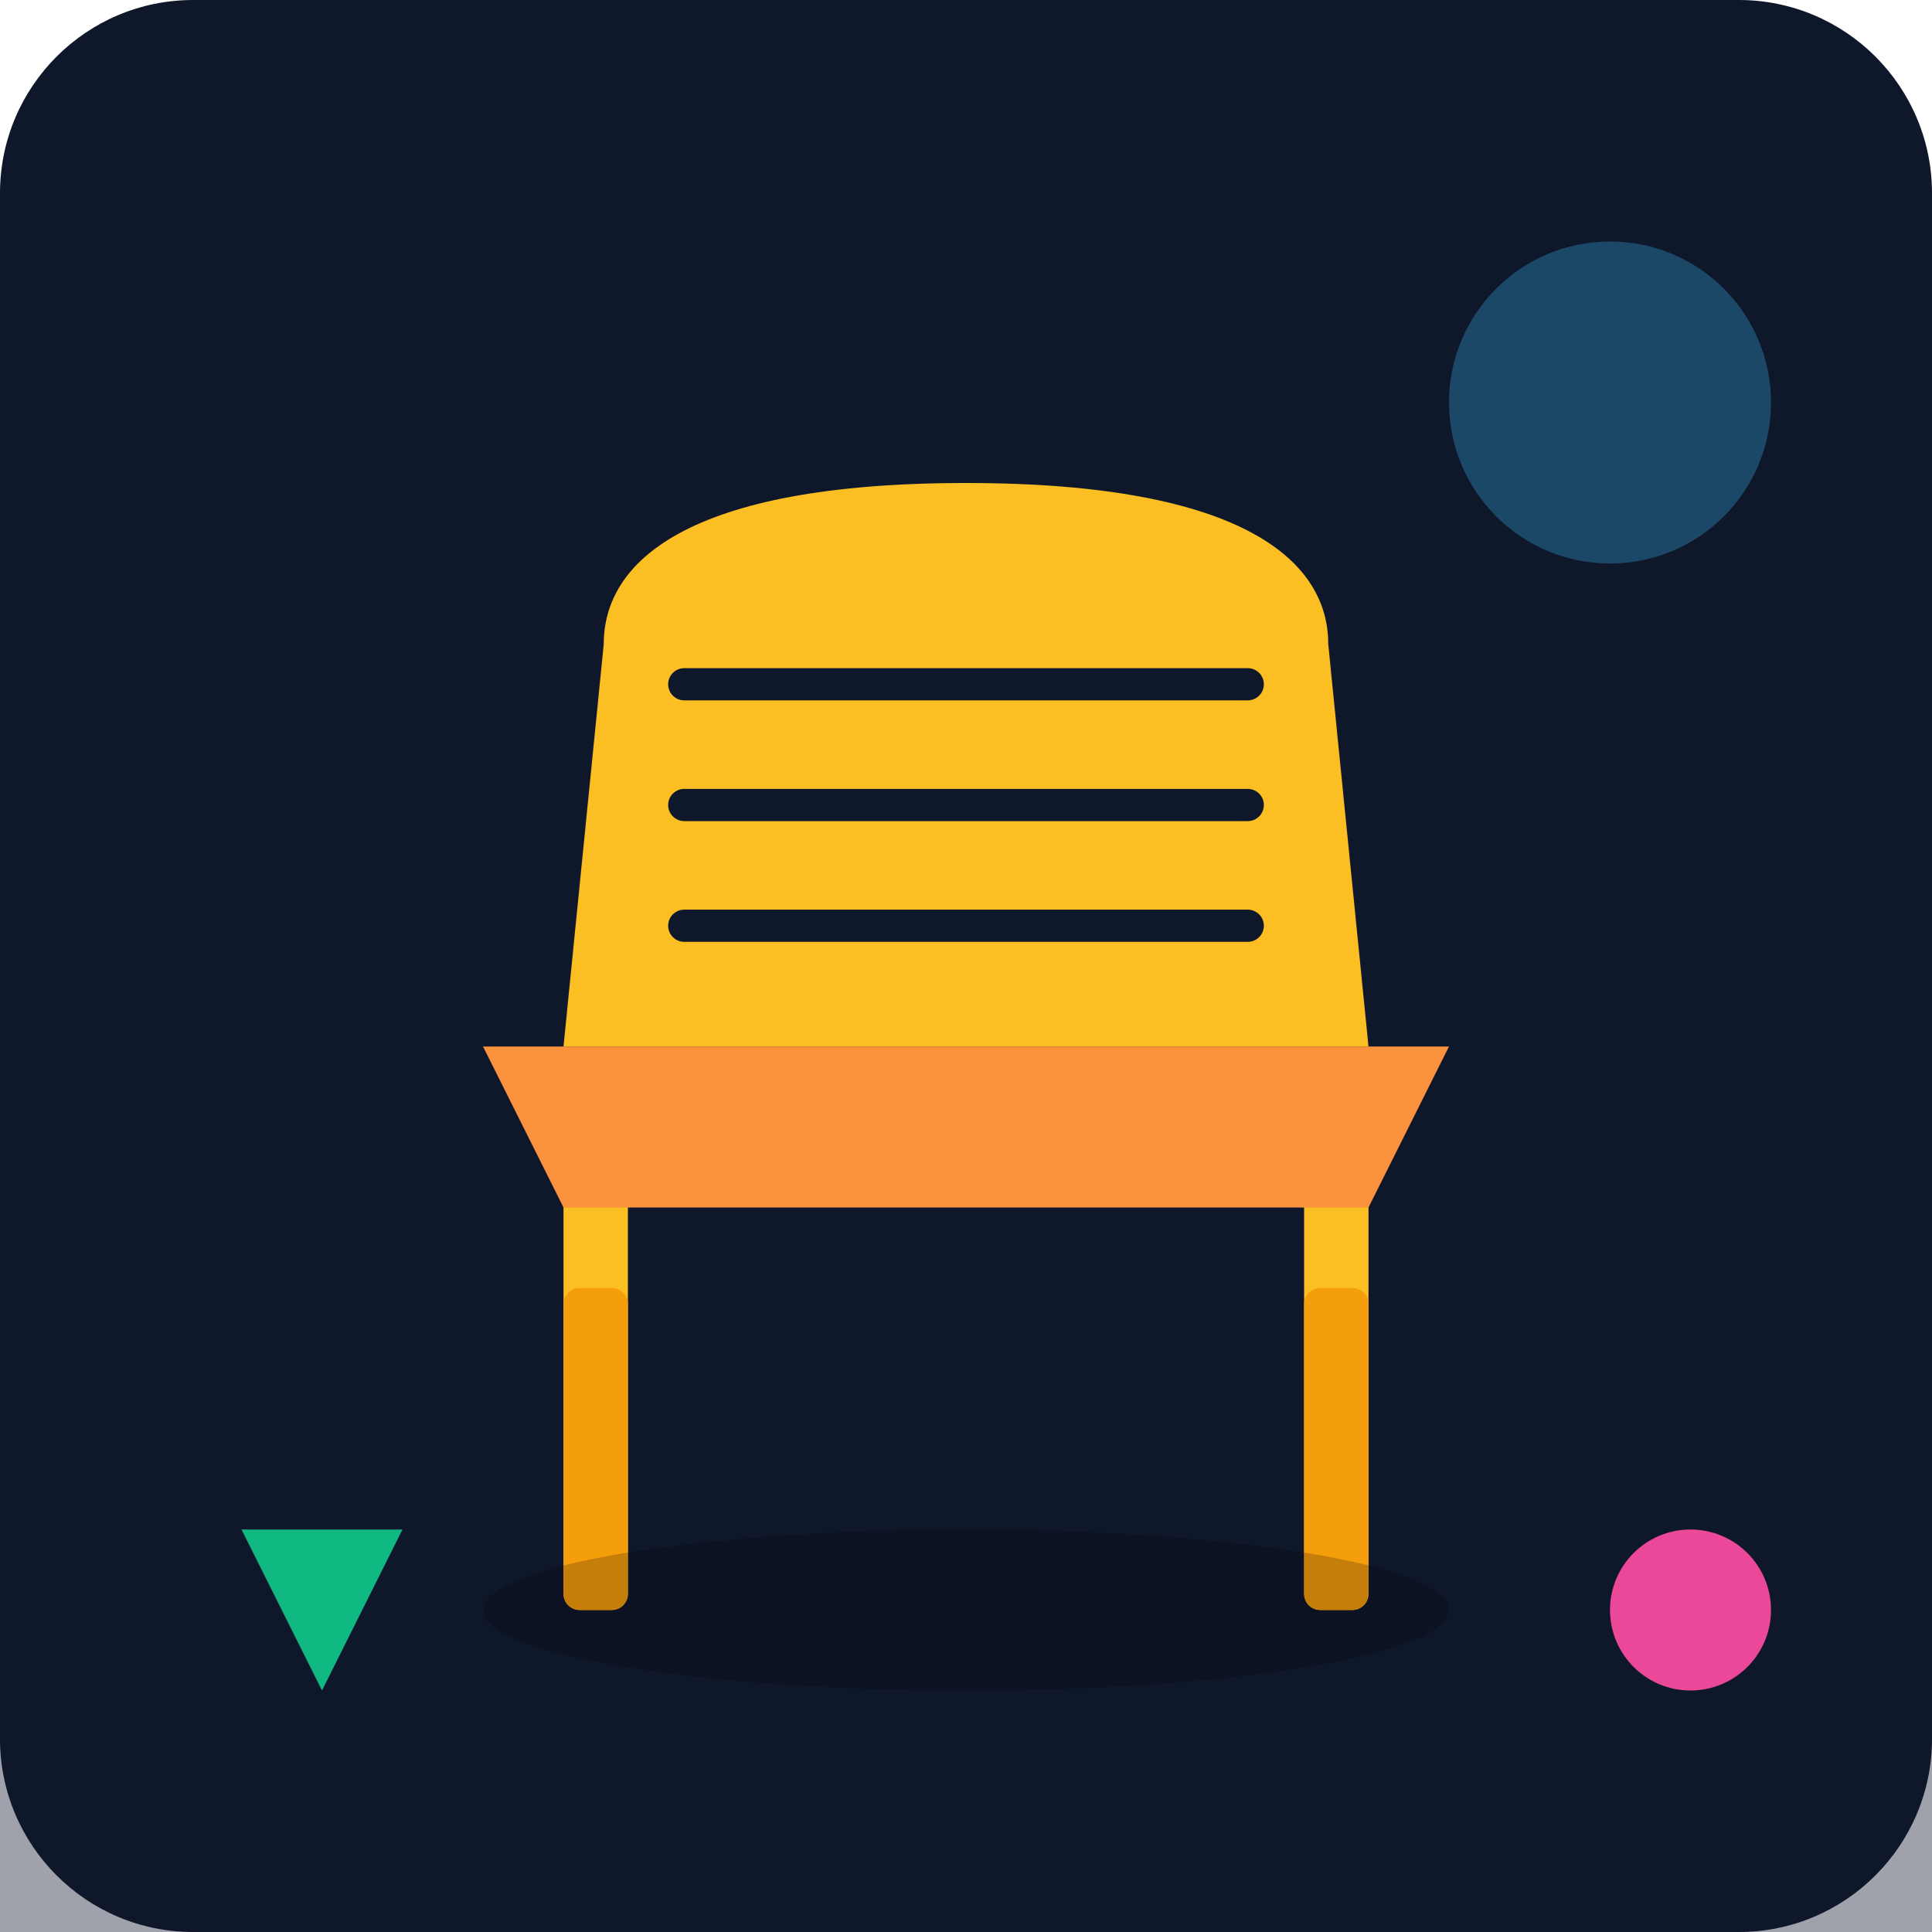
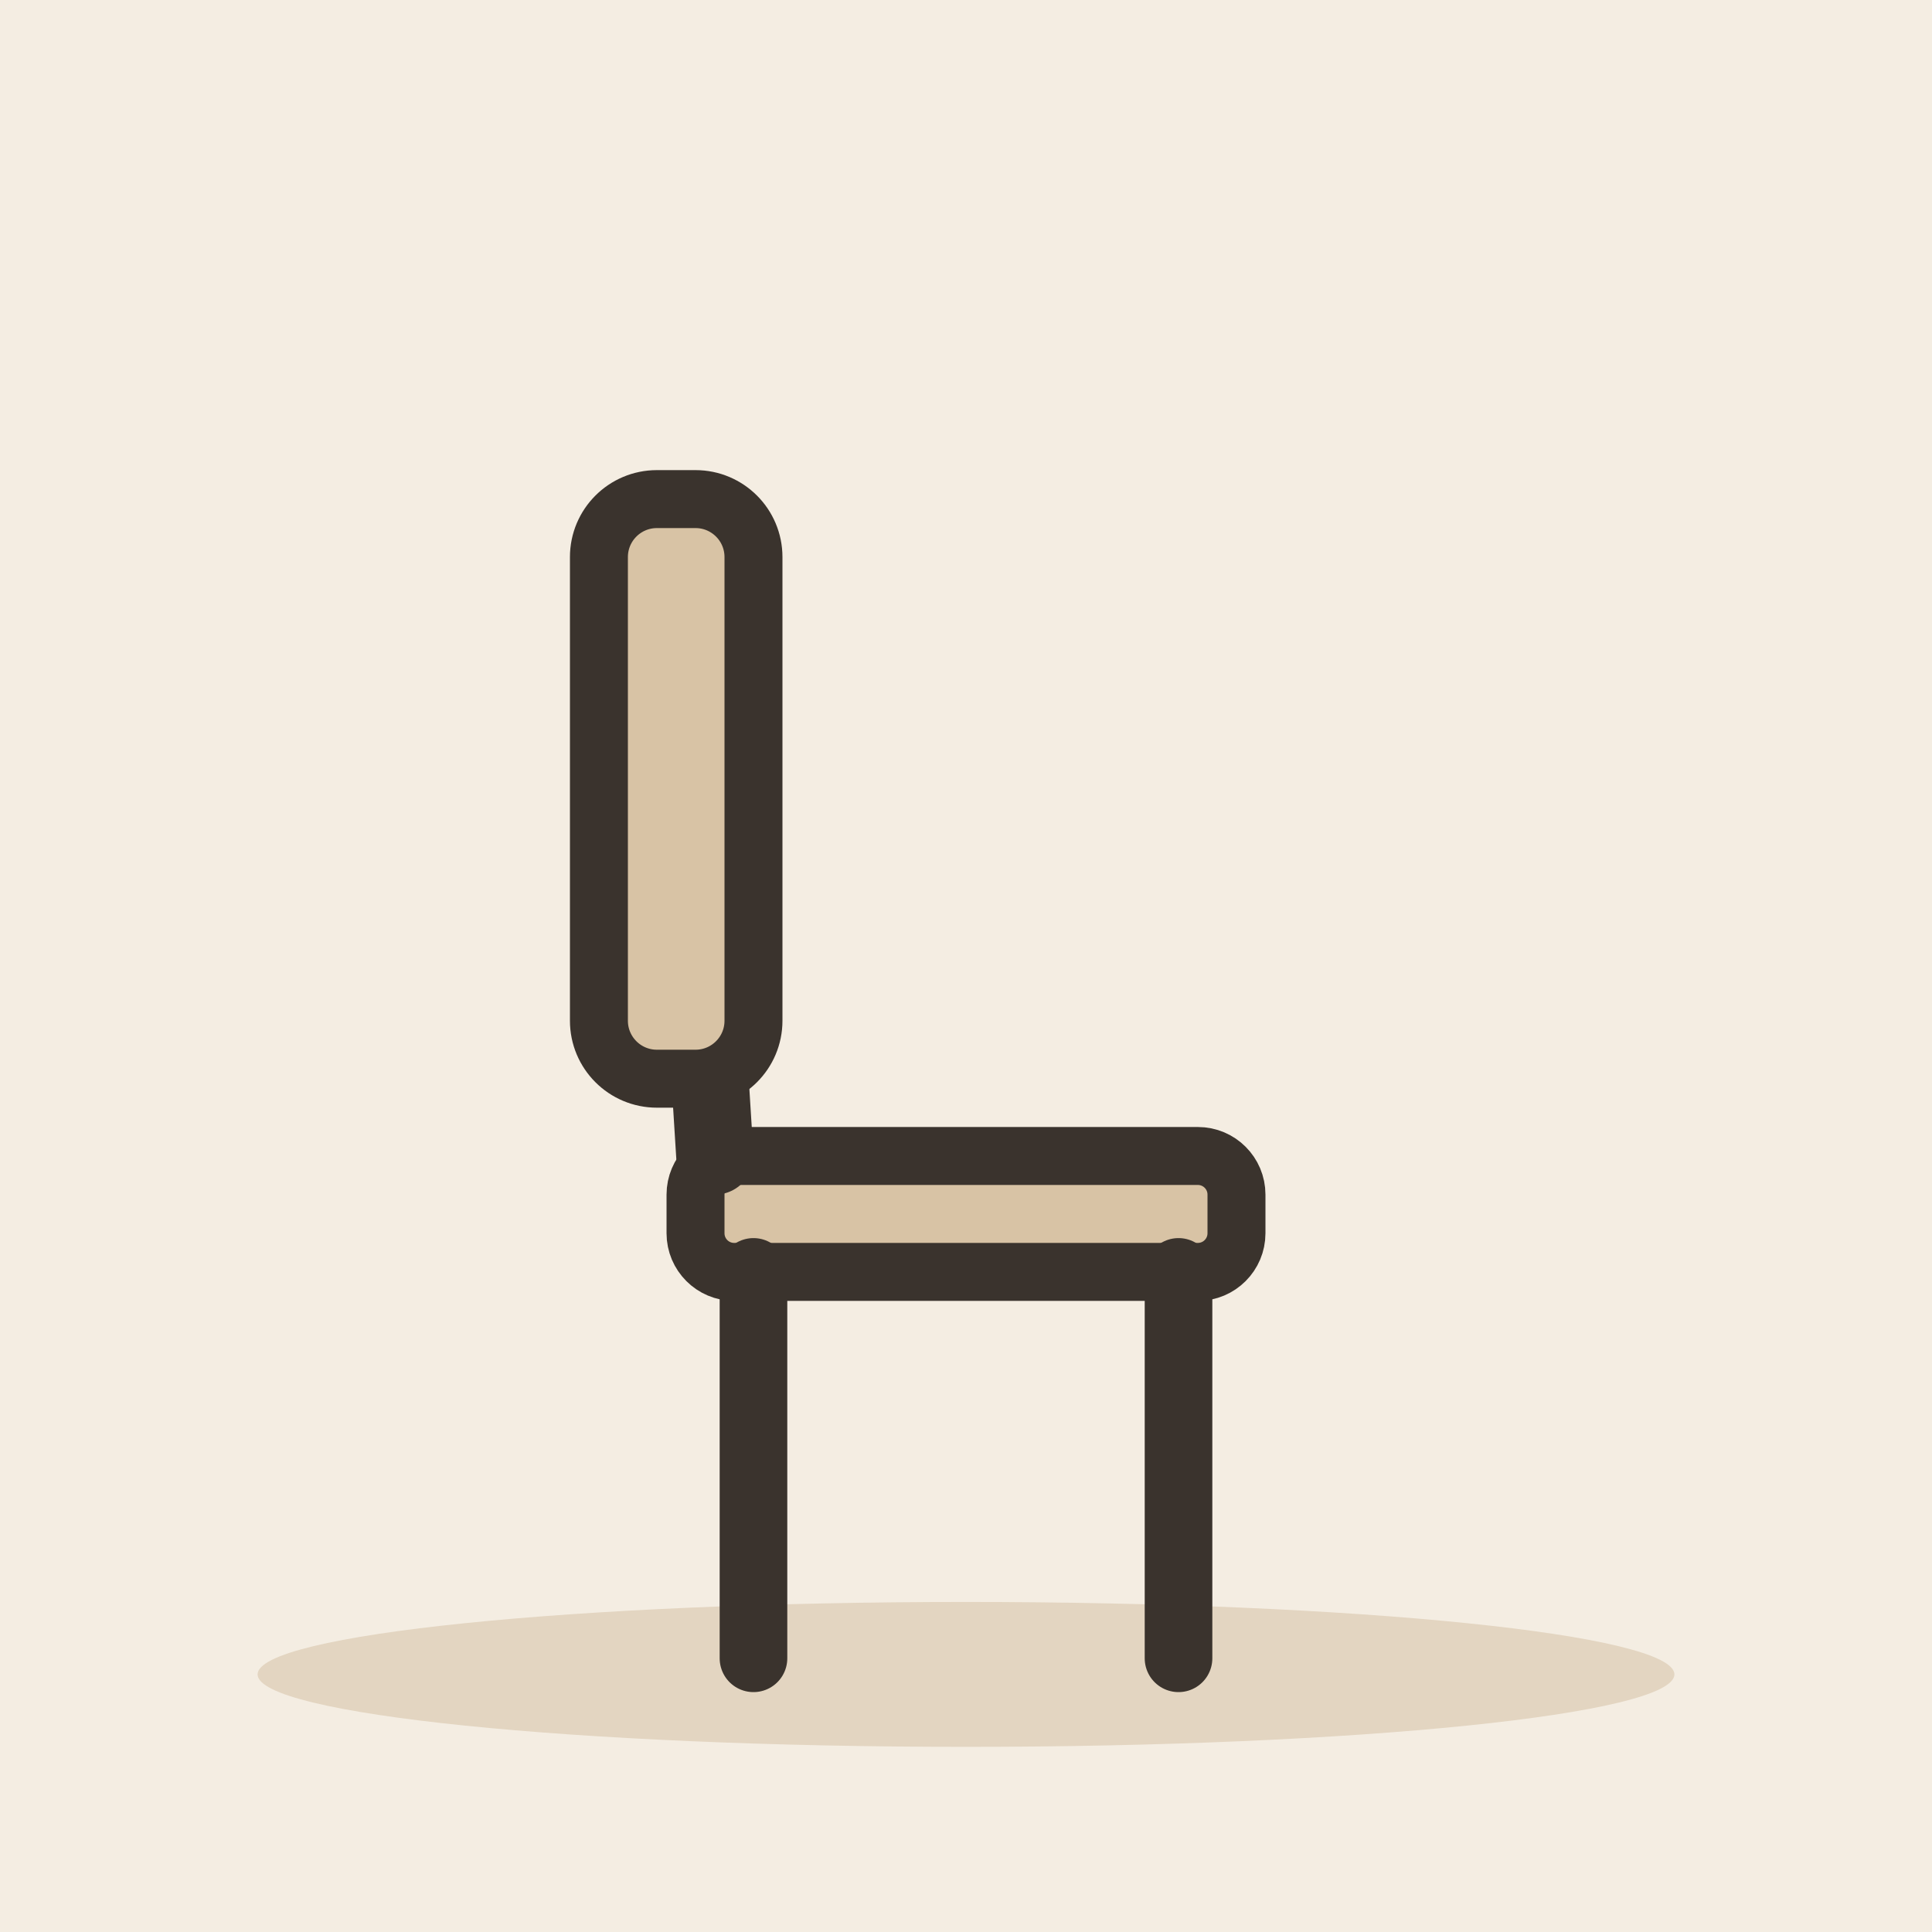
- <svg xmlns="http://www.w3.org/2000/svg" viewBox="0 0 240 240">
-   <defs>
-     <linearGradient id="bgGrad" x1="0" y1="0" x2="0" y2="240">
-       <stop offset="0%" stop-color="#0f172a" />
-       <stop offset="100%" stop-color="#1e293b" />
-     </linearGradient>
-   </defs>
-   <rect width="240" height="240" rx="24" fill="url(#bgGrad)" />
-   <path d="M0 180 L240 180 L240 240 L0 240 Z" fill="#0f172a" opacity="0.4" />
-   <rect x="70" y="140" width="8" height="60" rx="2" fill="#fbbf24" />
-   <rect x="162" y="140" width="8" height="60" rx="2" fill="#fbbf24" />
-   <rect x="70" y="160" width="8" height="40" rx="2" fill="#f59e0b" />
-   <rect x="162" y="160" width="8" height="40" rx="2" fill="#f59e0b" />
-   <path d="M60 130 L180 130 L170 150 L70 150 Z" fill="#fb923c" />
-   <path d="M70 130 L75 80 C75 70 85 60 120 60 C155 60 165 70 165 80 L170 130 Z" fill="#fbbf24" />
-   <path d="M85 85 L155 85 M85 100 L155 100 M85 115 L155 115" stroke="#0f172a" stroke-width="4" stroke-linecap="round" />
-   <circle cx="200" cy="50" r="20" fill="#38bdf8" opacity="0.3" />
-   <path d="M30 190 L50 190 L40 210 Z" fill="#10b981" />
-   <circle cx="210" cy="200" r="10" fill="#ec4899" />
-   <ellipse cx="120" cy="200" rx="60" ry="10" fill="#000" opacity="0.2" />
+ <svg xmlns="http://www.w3.org/2000/svg" viewBox="0 0 240 240" data-style="editorial">
+   <rect width="240" height="240" fill="#F4EDE2" />
+   <ellipse cx="120" cy="208" rx="88" ry="9" fill="#E3D5C1" />
+   <g transform="translate(120 206) scale(2.4 2.4)">
+     <rect x="-14" y="-26" width="28" height="6" rx="2" fill="#D8C3A5" stroke="#3A332D" stroke-width="3" stroke-linecap="round" stroke-linejoin="round" />
+     <path d="M-11 -20L-11 0" stroke="#3A332D" stroke-width="3.5" stroke-linecap="round" fill="none" />
+     <path d="M11 -20L11 0" stroke="#3A332D" stroke-width="3.5" stroke-linecap="round" fill="none" />
+     <path d="M-13 -26L-15 -58" stroke="#3A332D" stroke-width="4" stroke-linecap="round" fill="none" />
+     <rect x="-19" y="-60" width="8" height="30" rx="3" fill="#D8C3A5" stroke="#3A332D" stroke-width="3" stroke-linecap="round" stroke-linejoin="round" />
+   </g>
</svg>
